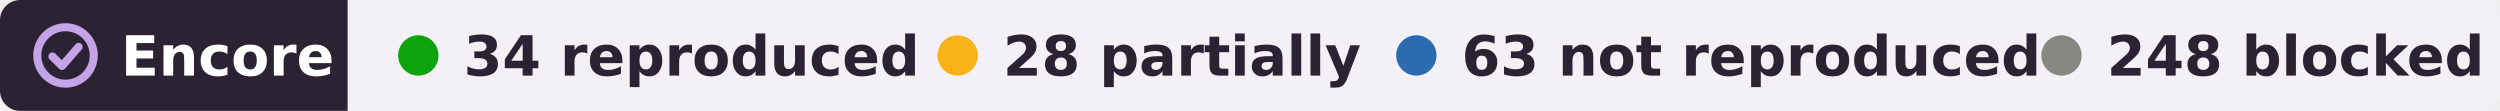
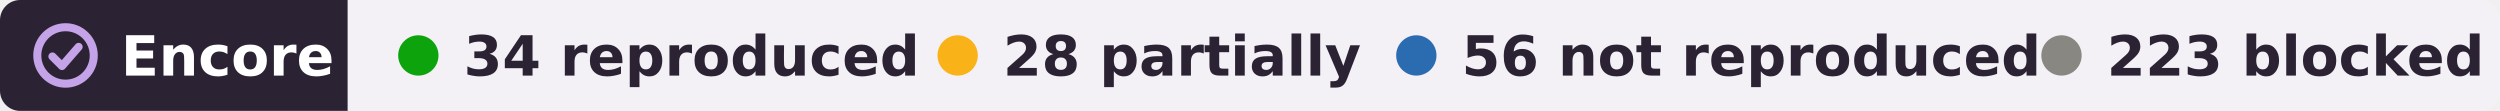
- <svg xmlns="http://www.w3.org/2000/svg" width="496" height="22" viewBox="0 0 496 22" role="img" aria-label="Encore: 34 reproduced, 28 partially reproduced, 63 not reproduced, 248 blocked, of 373 claims in 3 papers of Giedre Silkuniene">
+ <svg xmlns="http://www.w3.org/2000/svg" width="496" height="22" viewBox="0 0 496 22" role="img" aria-label="Encore: 34 reproduced, 28 partially reproduced, 56 not reproduced, 223 blocked, of 341 claims in 3 papers of Giedre Silkuniene">
  <clipPath id="r">
    <rect width="496" height="22" rx="4" />
  </clipPath>
  <g clip-path="url(#r)">
    <rect width="69" height="22" fill="#2b2333" />
    <rect x="69" width="427" height="22" fill="#f3f1f6" />
  </g>
  <g fill="none" stroke="#c4a3e8" stroke-width="1.6" stroke-linecap="round" stroke-linejoin="round">
    <circle cx="13" cy="11" r="5.6" />
    <path d="M10.4 11.2l1.9 1.9 3.3-3.8" />
  </g>
  <g font-family="Verdana,DejaVu Sans,Geneva,sans-serif" font-size="11" font-weight="bold">
    <text x="24" y="15" fill="#fff" textLength="39">Encore</text>
    <g fill="#2b2333">
      <circle cx="83" cy="11" r="4" fill="#0ca30c" />
      <text x="92" y="15" textLength="80">34 reproduced</text>
      <circle cx="190" cy="11" r="4" fill="#fab219" />
      <text x="199" y="15" textLength="64">28 partially</text>
      <circle cx="281" cy="11" r="4" fill="#2b6cb0" />
-       <text x="290" y="15" textLength="101">63 not reproduced</text>
+       <text x="290" y="15" textLength="101">56 not reproduced</text>
      <circle cx="409" cy="11" r="4" fill="#898781" />
-       <text x="418" y="15" textLength="68">248 blocked</text>
+       <text x="418" y="15" textLength="68">223 blocked</text>
    </g>
  </g>
</svg>
